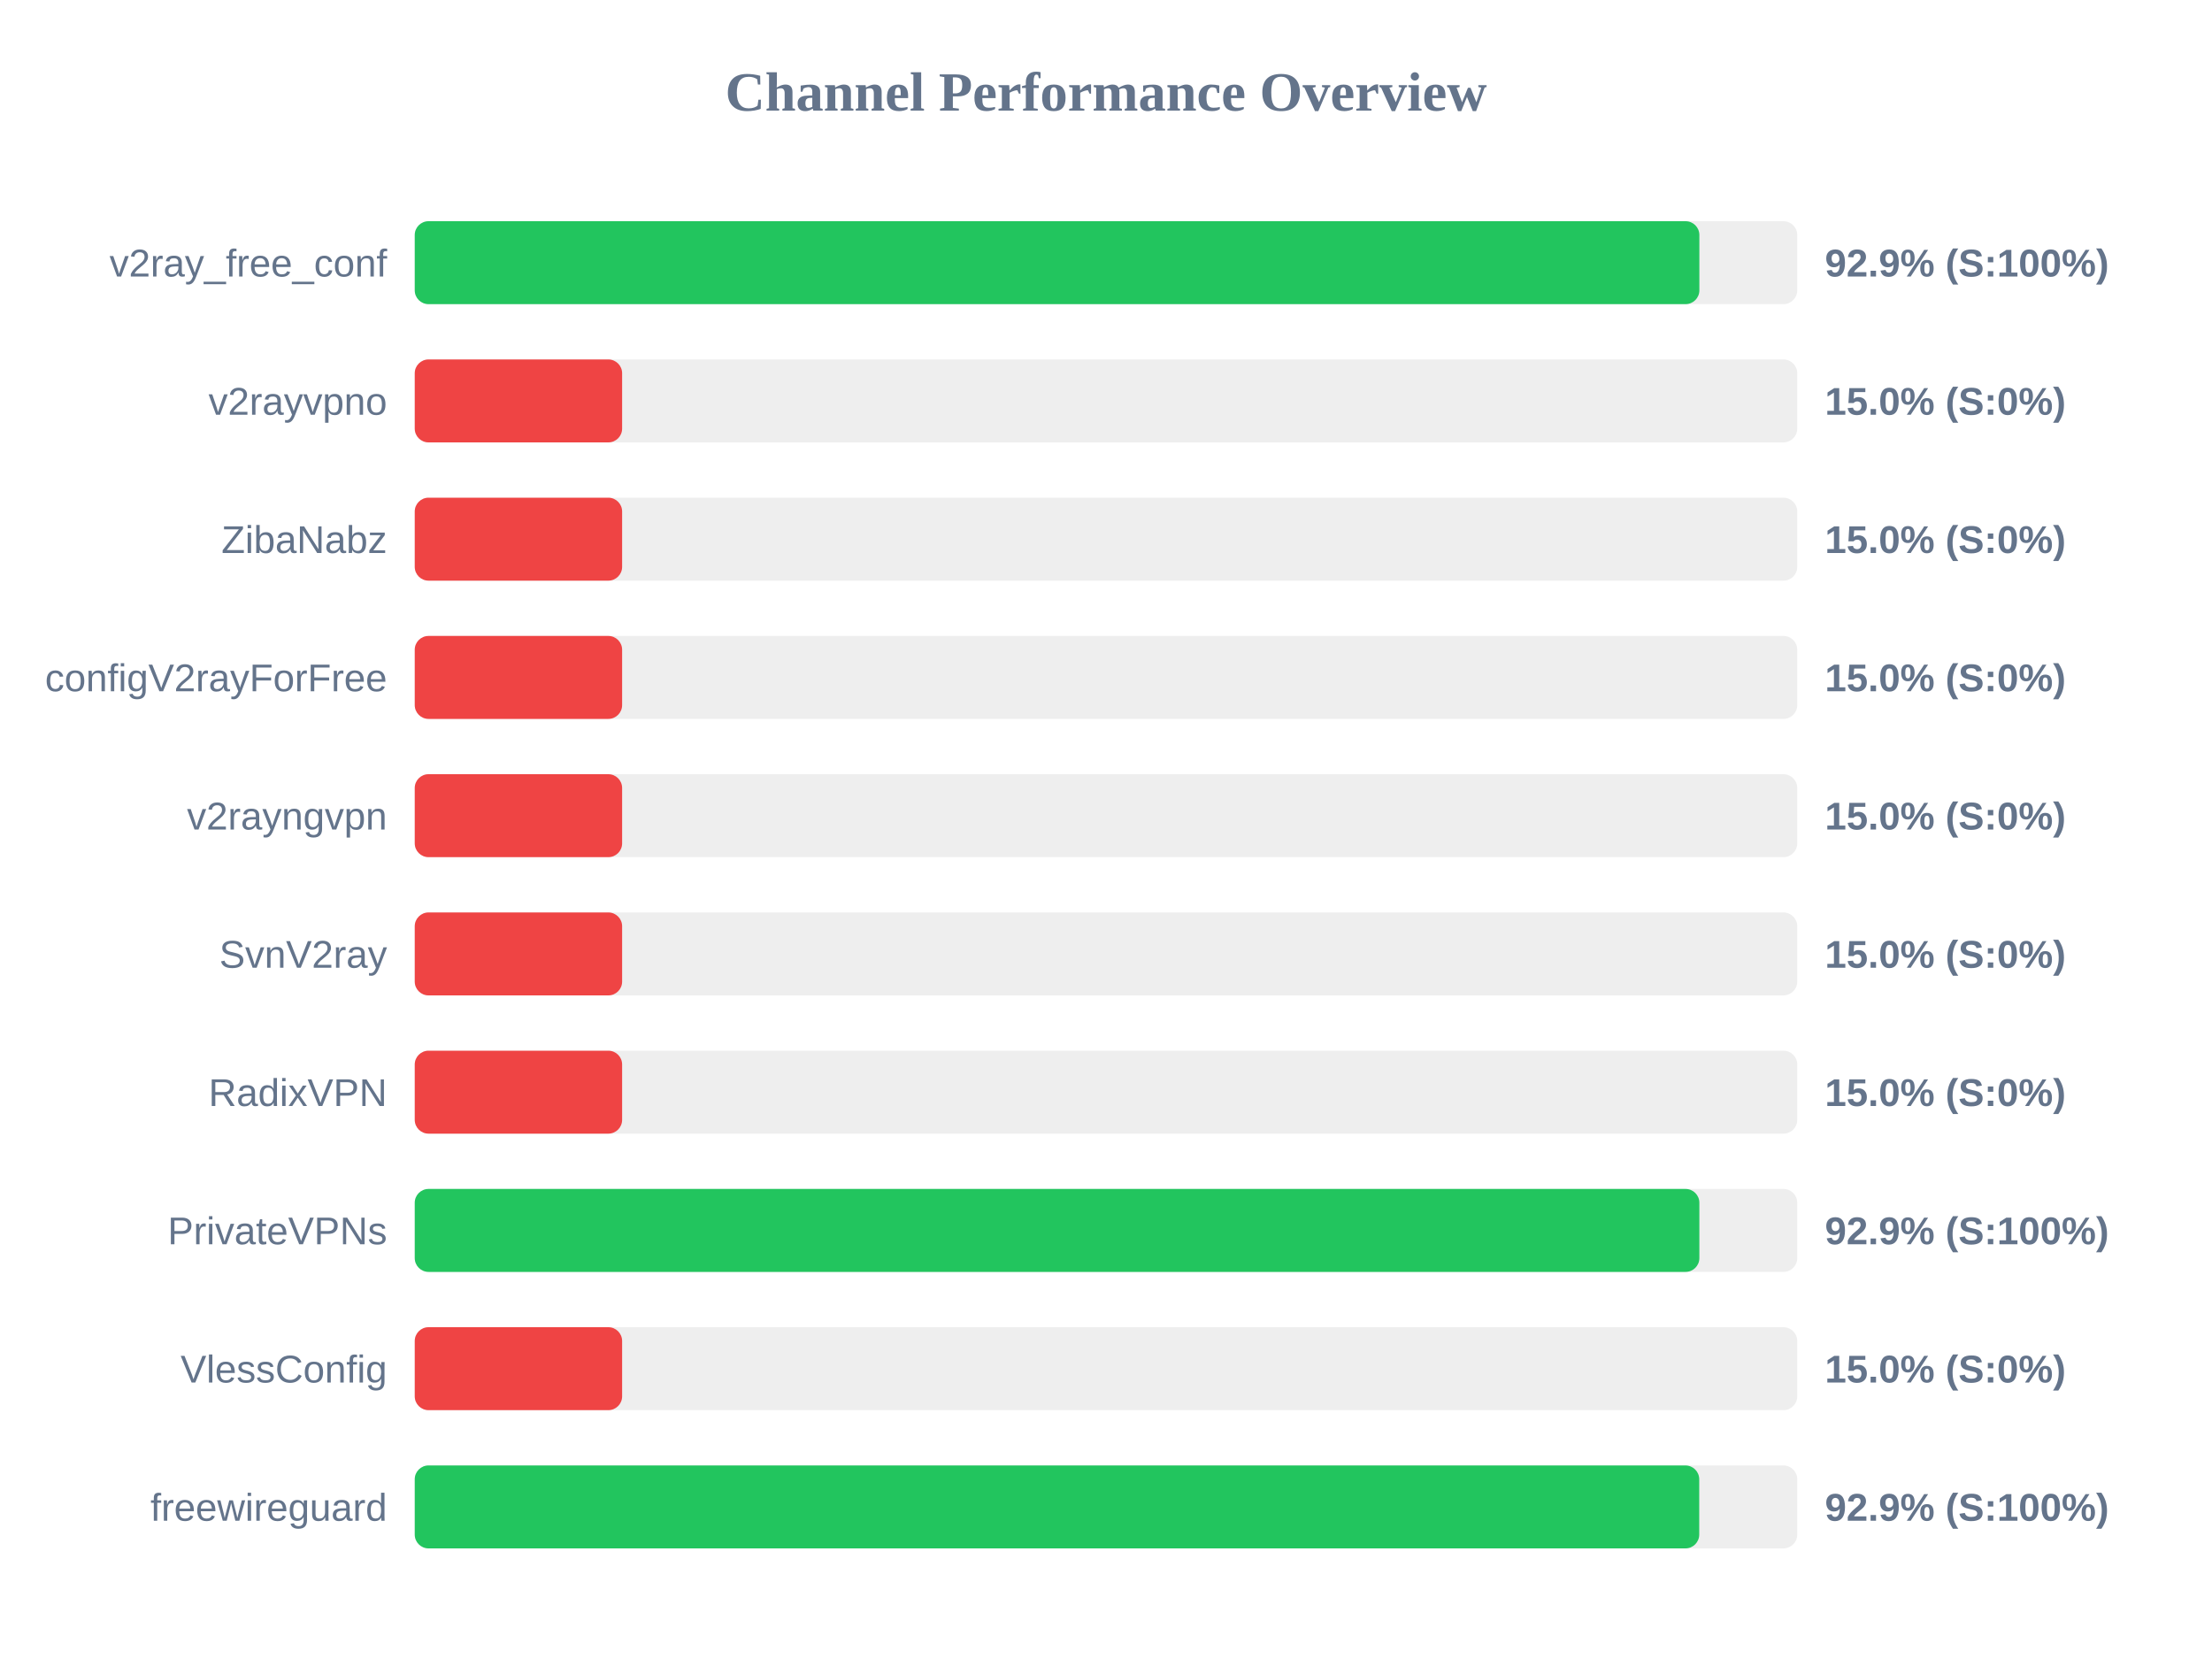
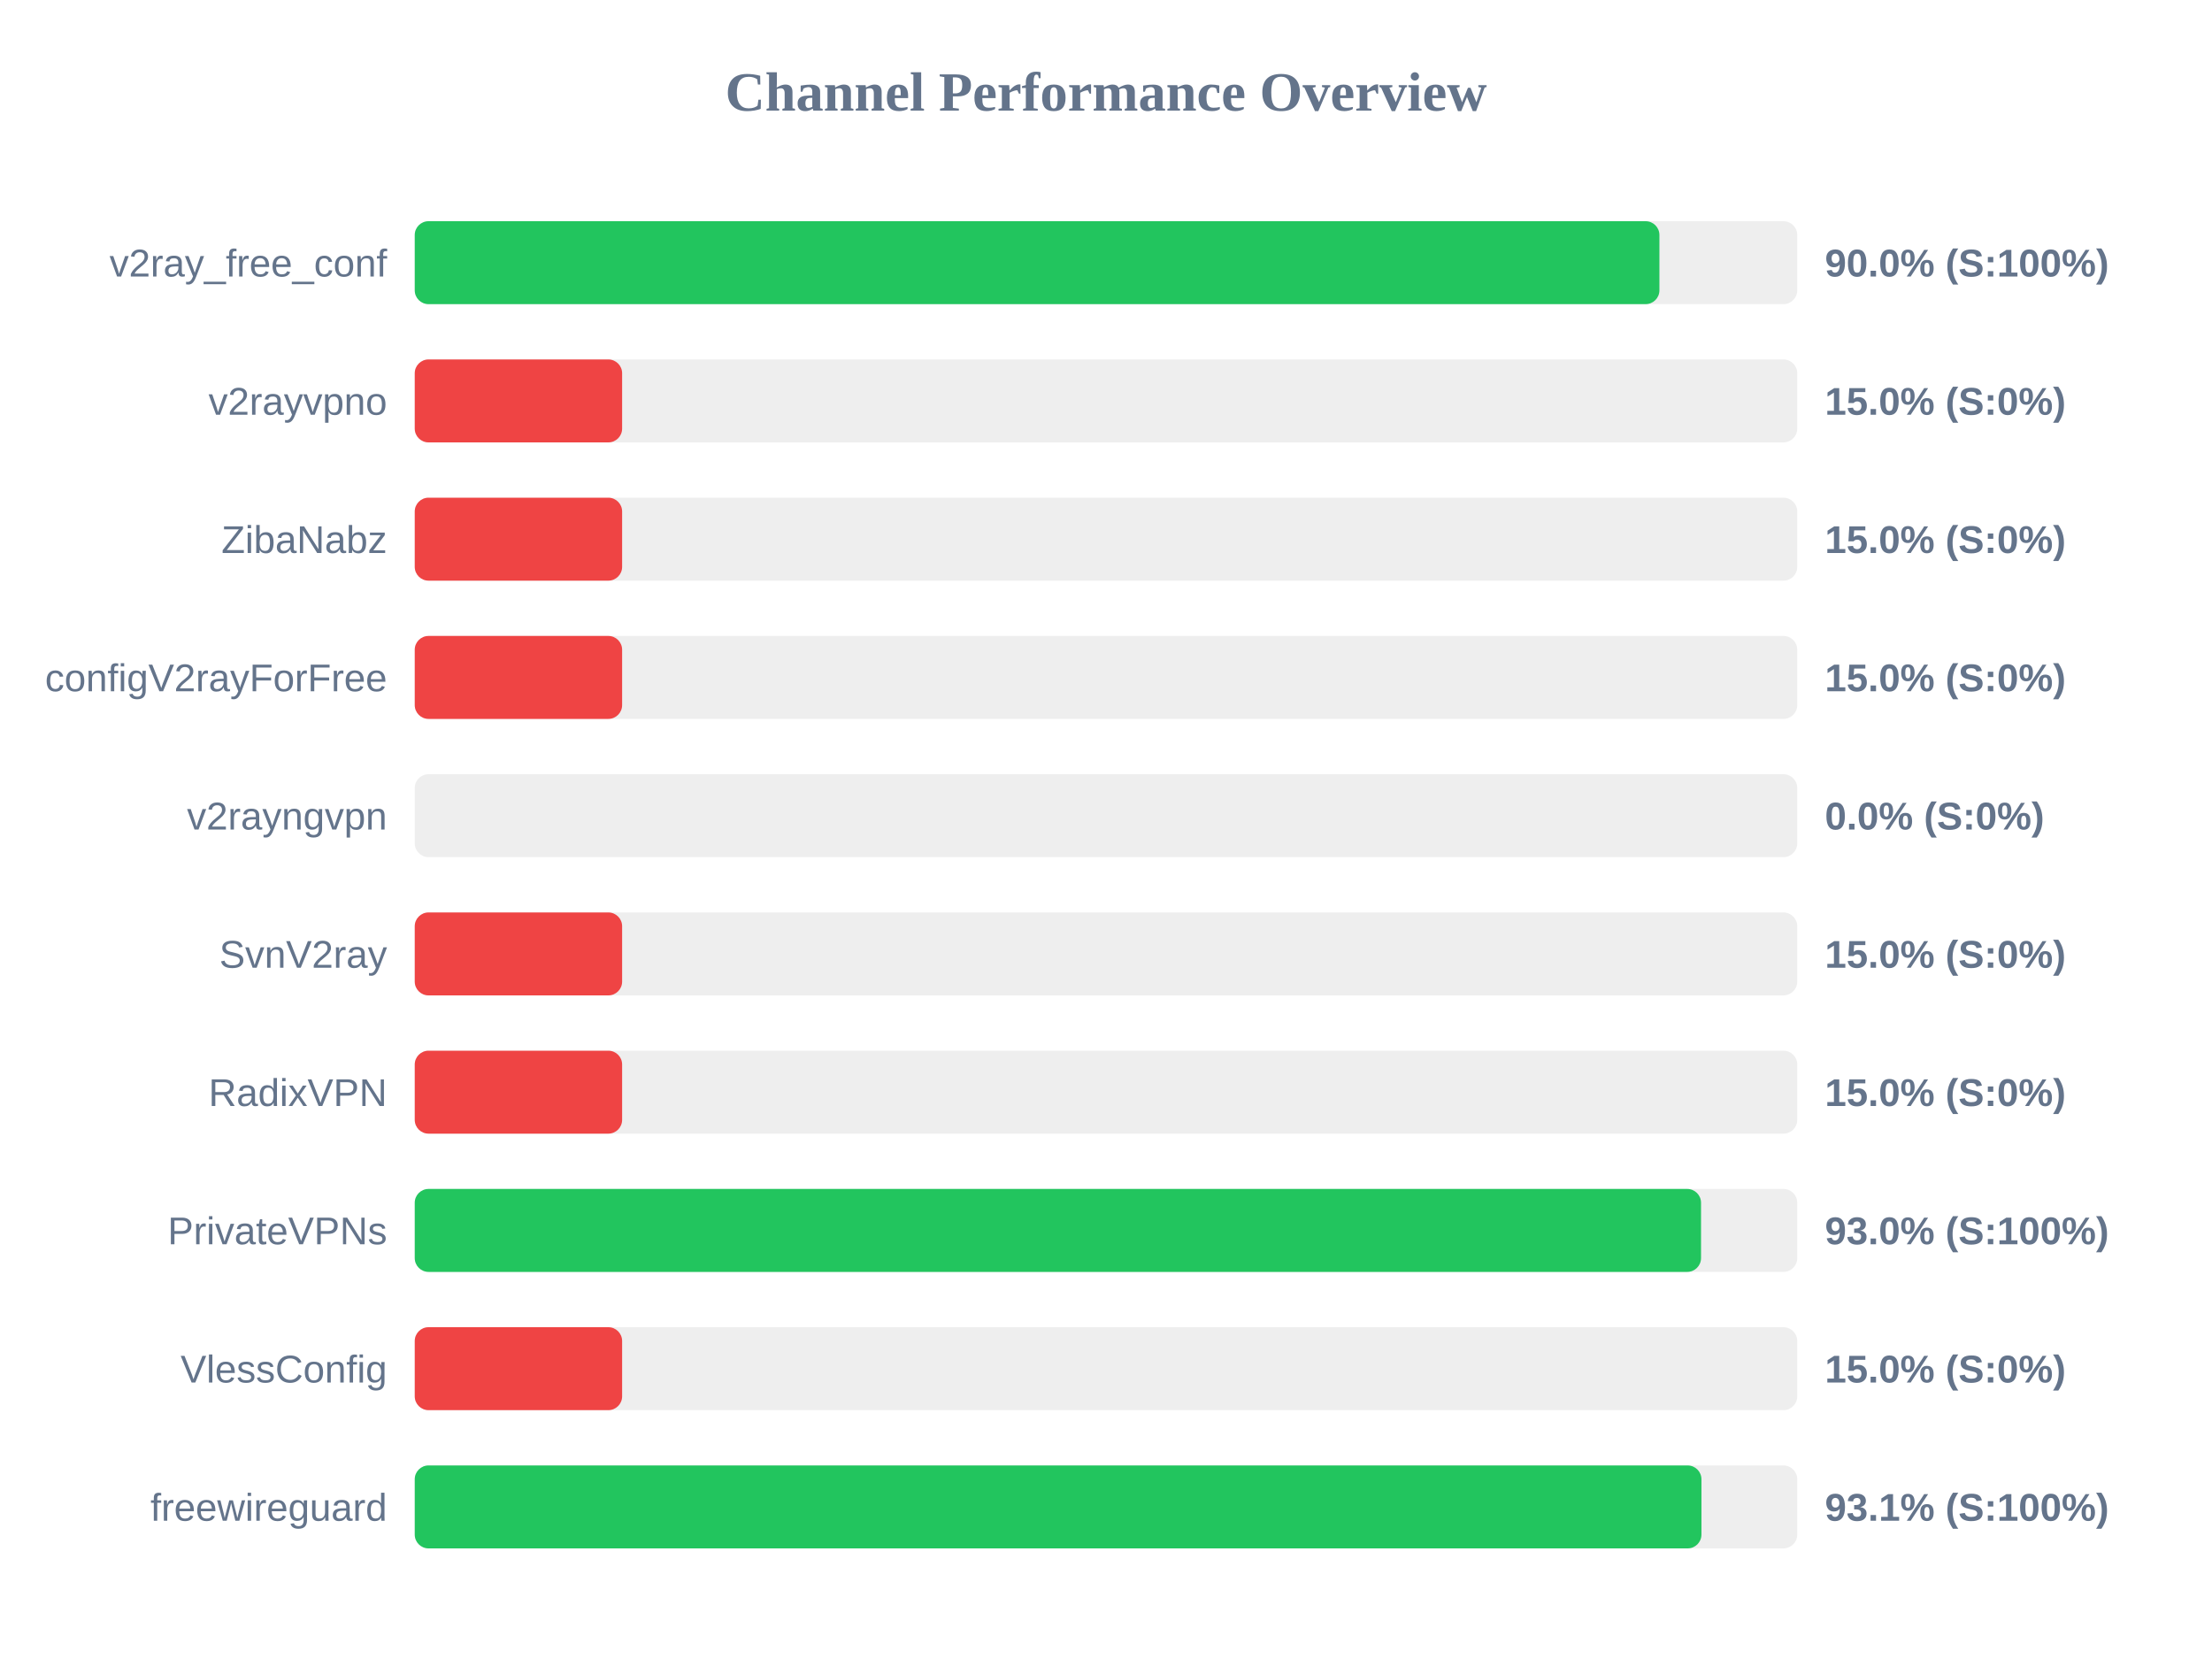
<svg xmlns="http://www.w3.org/2000/svg" width="800" height="600" version="1.1">
  <style>
        .row { font: 14px Arial; fill: #64748b; }
        .score { font: bold 14px Arial; fill: #64748b; }
    </style>
  <text x="400" y="40" text-anchor="middle" font-size="20px" font-weight="bold" fill="#64748b">Channel Performance Overview</text>
  <rect x="150" y="80" width="500" height="30" fill="#eee" rx="5" />
-   <rect x="150" y="80" width="464.6" height="30" fill="#22c55e" rx="5" />
+   <rect x="150" y="80" width="450.15" height="30" fill="#22c55e" rx="5" />
  <text x="140" y="100" text-anchor="end" class="row">v2ray_free_conf</text>
-   <text x="660" y="100" text-anchor="start" class="score">92.9% (S:100%)</text>
+   <text x="660" y="100" text-anchor="start" class="score">90.0% (S:100%)</text>
  <rect x="150" y="130" width="500" height="30" fill="#eee" rx="5" />
  <rect x="150" y="130" width="75.0" height="30" fill="#ef4444" rx="5" />
  <text x="140" y="150" text-anchor="end" class="row">v2rayvpno</text>
  <text x="660" y="150" text-anchor="start" class="score">15.0% (S:0%)</text>
  <rect x="150" y="180" width="500" height="30" fill="#eee" rx="5" />
  <rect x="150" y="180" width="75.0" height="30" fill="#ef4444" rx="5" />
  <text x="140" y="200" text-anchor="end" class="row">ZibaNabz</text>
  <text x="660" y="200" text-anchor="start" class="score">15.0% (S:0%)</text>
  <rect x="150" y="230" width="500" height="30" fill="#eee" rx="5" />
  <rect x="150" y="230" width="75.0" height="30" fill="#ef4444" rx="5" />
  <text x="140" y="250" text-anchor="end" class="row">configV2rayForFree</text>
  <text x="660" y="250" text-anchor="start" class="score">15.0% (S:0%)</text>
  <rect x="150" y="280" width="500" height="30" fill="#eee" rx="5" />
-   <rect x="150" y="280" width="75.0" height="30" fill="#ef4444" rx="5" />
+   <rect x="150" y="280" width="0.0" height="30" fill="#ef4444" rx="5" />
  <text x="140" y="300" text-anchor="end" class="row">v2rayngvpn</text>
-   <text x="660" y="300" text-anchor="start" class="score">15.0% (S:0%)</text>
+   <text x="660" y="300" text-anchor="start" class="score">0.0% (S:0%)</text>
  <rect x="150" y="330" width="500" height="30" fill="#eee" rx="5" />
  <rect x="150" y="330" width="75.0" height="30" fill="#ef4444" rx="5" />
  <text x="140" y="350" text-anchor="end" class="row">SvnV2ray</text>
  <text x="660" y="350" text-anchor="start" class="score">15.0% (S:0%)</text>
  <rect x="150" y="380" width="500" height="30" fill="#eee" rx="5" />
  <rect x="150" y="380" width="75.0" height="30" fill="#ef4444" rx="5" />
  <text x="140" y="400" text-anchor="end" class="row">RadixVPN</text>
  <text x="660" y="400" text-anchor="start" class="score">15.0% (S:0%)</text>
  <rect x="150" y="430" width="500" height="30" fill="#eee" rx="5" />
-   <rect x="150" y="430" width="464.6" height="30" fill="#22c55e" rx="5" />
+   <rect x="150" y="430" width="465.2" height="30" fill="#22c55e" rx="5" />
  <text x="140" y="450" text-anchor="end" class="row">PrivateVPNs</text>
-   <text x="660" y="450" text-anchor="start" class="score">92.9% (S:100%)</text>
+   <text x="660" y="450" text-anchor="start" class="score">93.0% (S:100%)</text>
  <rect x="150" y="480" width="500" height="30" fill="#eee" rx="5" />
  <rect x="150" y="480" width="75.0" height="30" fill="#ef4444" rx="5" />
  <text x="140" y="500" text-anchor="end" class="row">VlessConfig</text>
  <text x="660" y="500" text-anchor="start" class="score">15.0% (S:0%)</text>
  <rect x="150" y="530" width="500" height="30" fill="#eee" rx="5" />
-   <rect x="150" y="530" width="464.55" height="30" fill="#22c55e" rx="5" />
+   <rect x="150" y="530" width="465.35" height="30" fill="#22c55e" rx="5" />
  <text x="140" y="550" text-anchor="end" class="row">freewireguard</text>
-   <text x="660" y="550" text-anchor="start" class="score">92.9% (S:100%)</text>
+   <text x="660" y="550" text-anchor="start" class="score">93.1% (S:100%)</text>
</svg>
